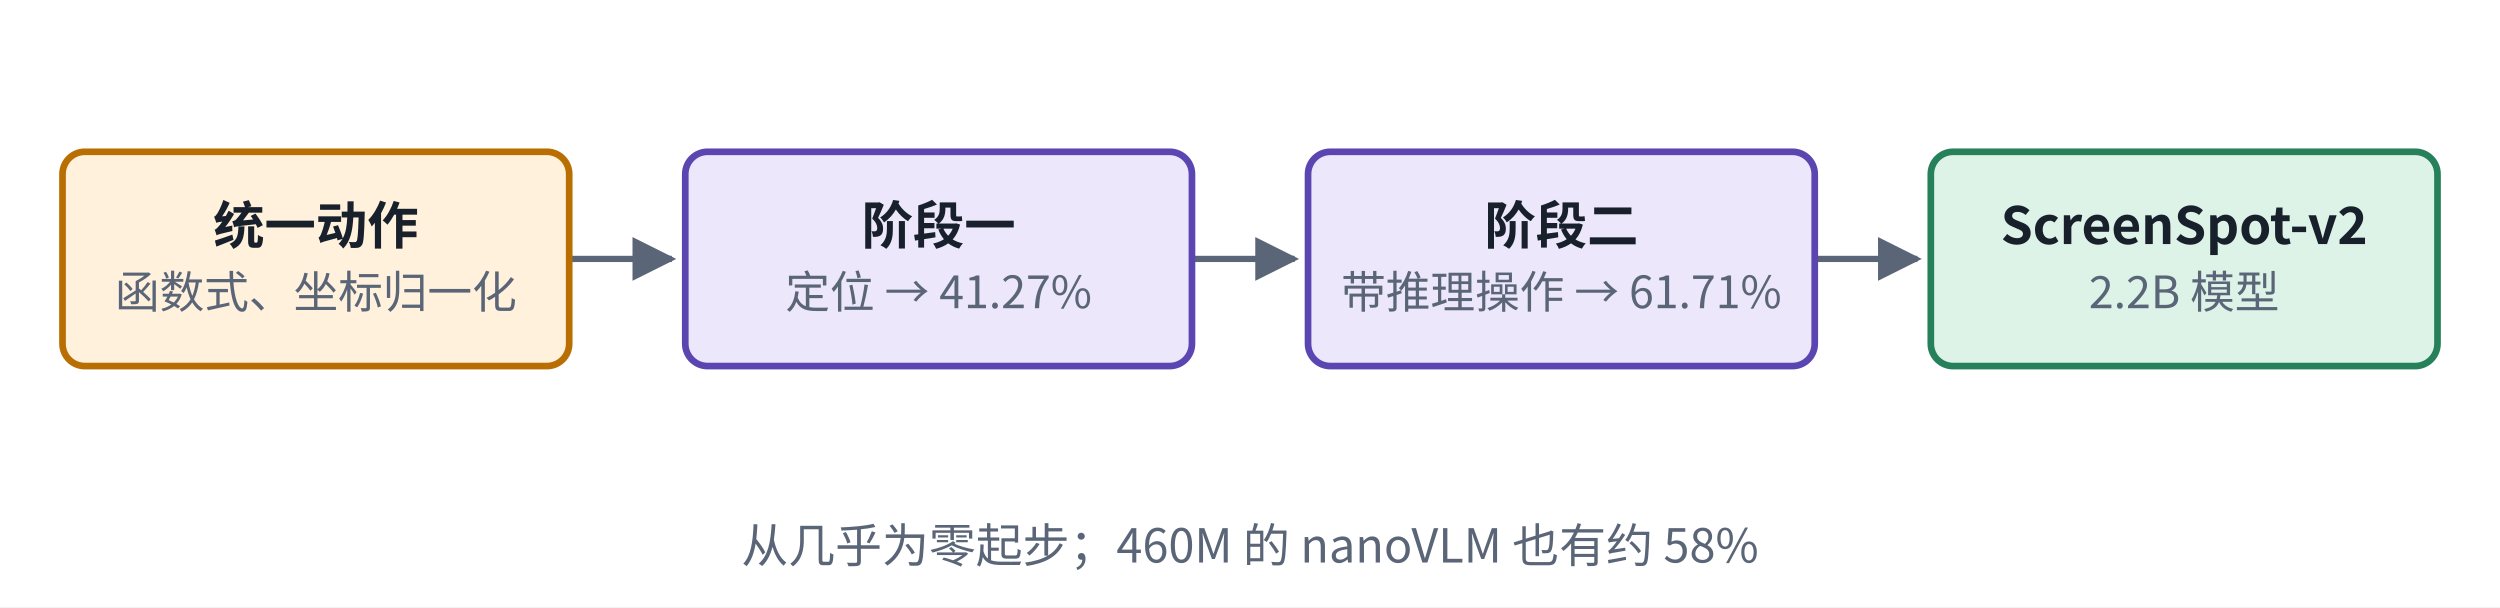
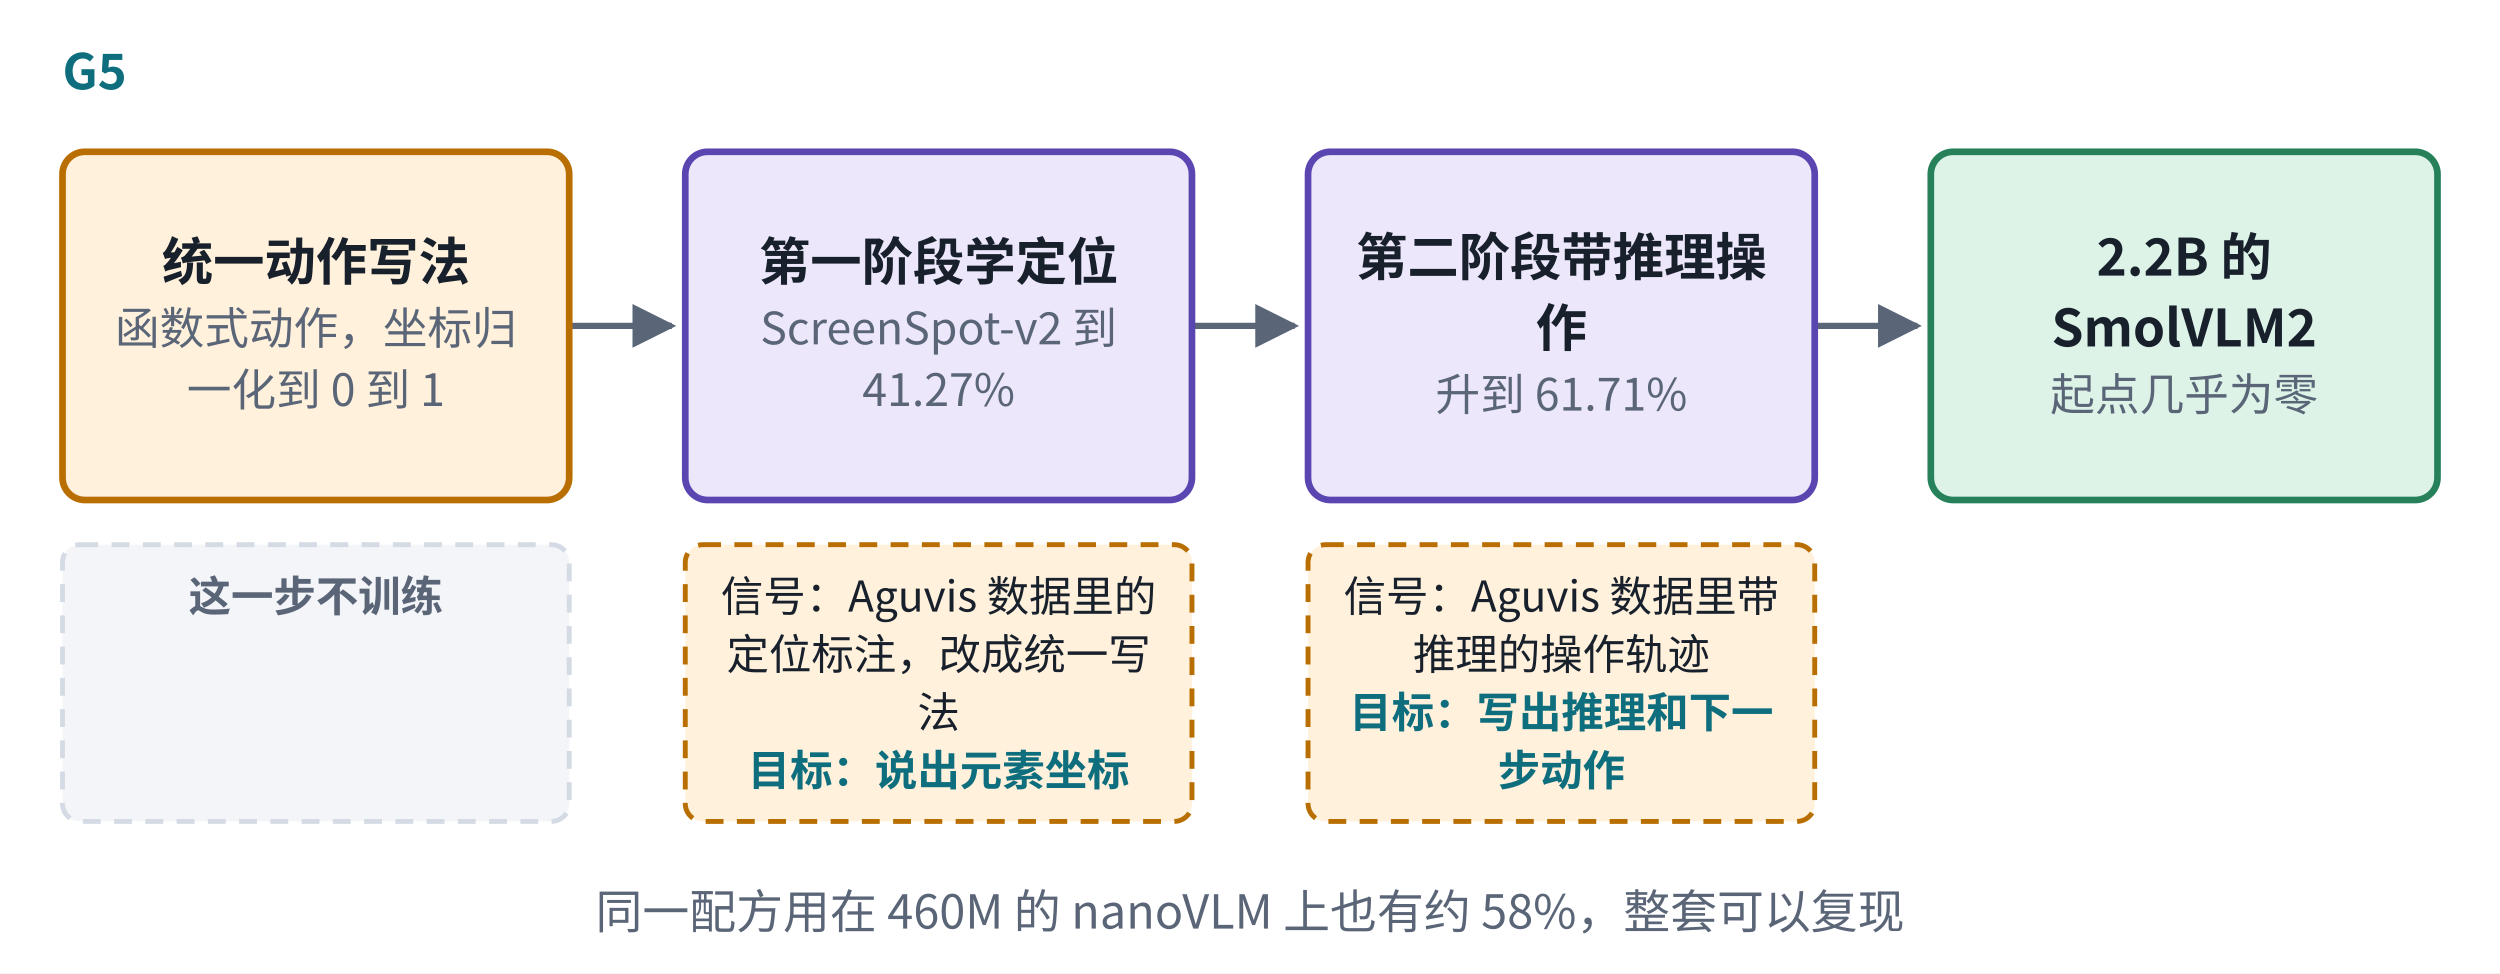
- <svg xmlns="http://www.w3.org/2000/svg" viewBox="0 0 560 136" width="560" height="136" role="img" aria-label="G5 Smol2Operator">
+ <svg xmlns="http://www.w3.org/2000/svg" viewBox="0 0 560 218" width="560" height="218" role="img" aria-label="G5 Smol2Operator">
  <defs>
    <marker id="ah-u19cardg5" viewBox="0 0 10 10" refX="9" refY="5" markerWidth="7" markerHeight="7" orient="auto-start-reverse">
      <path d="M0,0 L10,5 L0,10 z" fill="#5A6577" />
    </marker>
  </defs>
-   <rect x="0" y="0" width="560" height="136" fill="#ffffff" />
-   <path d="M127.5,58 L150.5,58" fill="none" stroke="#5A6577" stroke-width="1.4" marker-end="url(#ah-u19cardg5)" />
-   <path d="M267,58 L290,58" fill="none" stroke="#5A6577" stroke-width="1.4" marker-end="url(#ah-u19cardg5)" />
-   <path d="M406.5,58 L429.5,58" fill="none" stroke="#5A6577" stroke-width="1.4" marker-end="url(#ah-u19cardg5)" />
-   <rect x="14" y="34" width="113.5" height="48" rx="5" fill="#FFF1DC" stroke="#B86E00" stroke-width="1.5" />
-   <rect x="153.5" y="34" width="113.5" height="48" rx="5" fill="#ECE7FB" stroke="#5B45B0" stroke-width="1.5" />
-   <rect x="293" y="34" width="113.5" height="48" rx="5" fill="#ECE7FB" stroke="#5B45B0" stroke-width="1.5" />
-   <rect x="432.5" y="34" width="113.5" height="48" rx="5" fill="#DDF3E8" stroke="#26805A" stroke-width="1.5" />
-   <text x="70.75" y="54.665" text-anchor="middle" font-size="11.5" font-weight="600" fill="#18202C" font-family="PingFang SC, Noto Sans CJK SC, Microsoft YaHei, sans-serif">统一动作</text>
-   <text x="70.75" y="69.035" text-anchor="middle" font-size="10" font-weight="400" fill="#5A6577" font-family="PingFang SC, Noto Sans CJK SC, Microsoft YaHei, sans-serif">函数式、坐标归一化</text>
-   <text x="210.25" y="54.665" text-anchor="middle" font-size="11.5" font-weight="600" fill="#18202C" font-family="PingFang SC, Noto Sans CJK SC, Microsoft YaHei, sans-serif">阶段一</text>
-   <text x="210.25" y="69.035" text-anchor="middle" font-size="10" font-weight="400" fill="#5A6577" font-family="PingFang SC, Noto Sans CJK SC, Microsoft YaHei, sans-serif">定位 → 41.27%</text>
-   <text x="349.75" y="54.665" text-anchor="middle" font-size="11.5" font-weight="600" fill="#18202C" font-family="PingFang SC, Noto Sans CJK SC, Microsoft YaHei, sans-serif">阶段二</text>
-   <text x="349.75" y="69.035" text-anchor="middle" font-size="10" font-weight="400" fill="#5A6577" font-family="PingFang SC, Noto Sans CJK SC, Microsoft YaHei, sans-serif">带推理操作 → 61.71%</text>
-   <text x="489.25" y="54.665" text-anchor="middle" font-size="11.5" font-weight="600" fill="#18202C" font-family="PingFang SC, Noto Sans CJK SC, Microsoft YaHei, sans-serif">ScreenSpot-v2</text>
-   <text x="489.25" y="69.035" text-anchor="middle" font-size="10" font-weight="400" fill="#5A6577" font-family="PingFang SC, Noto Sans CJK SC, Microsoft YaHei, sans-serif">2.2B 模型</text>
-   <text x="280" y="126" text-anchor="middle" font-size="10.5" font-weight="500" fill="#5A6577" font-family="PingFang SC, Noto Sans CJK SC, Microsoft YaHei, sans-serif">从几乎为零起步；460M 的 nanoVLM 也有约 58%</text>
+   <rect x="0" y="0" width="560" height="218" fill="#ffffff" />
+   <path d="M127.5,73 L150.5,73" fill="none" stroke="#5A6577" stroke-width="1.4" marker-end="url(#ah-u19cardg5)" />
+   <path d="M267,73 L290,73" fill="none" stroke="#5A6577" stroke-width="1.4" marker-end="url(#ah-u19cardg5)" />
+   <path d="M406.5,73 L429.5,73" fill="none" stroke="#5A6577" stroke-width="1.4" marker-end="url(#ah-u19cardg5)" />
+   <rect x="14" y="34" width="113.5" height="78" rx="5" fill="#FFF1DC" stroke="#B86E00" stroke-width="1.5" />
+   <rect x="153.5" y="34" width="113.5" height="78" rx="5" fill="#ECE7FB" stroke="#5B45B0" stroke-width="1.5" />
+   <rect x="293" y="34" width="113.5" height="78" rx="5" fill="#ECE7FB" stroke="#5B45B0" stroke-width="1.5" />
+   <rect x="432.5" y="34" width="113.5" height="78" rx="5" fill="#DDF3E8" stroke="#26805A" stroke-width="1.5" />
+   <rect x="14" y="122" width="113.5" height="62" rx="4" fill="#F3F5F8" stroke="#D5DBE4" stroke-width="1.1" stroke-dasharray="4 3" />
+   <rect x="153.5" y="122" width="113.5" height="62" rx="4" fill="#FFF1DC" stroke="#B86E00" stroke-width="1.1" stroke-dasharray="4 3" />
+   <rect x="293" y="122" width="113.5" height="62" rx="4" fill="#FFF1DC" stroke="#B86E00" stroke-width="1.1" stroke-dasharray="4 3" />
+   <text x="14" y="20" text-anchor="start" font-size="11" font-weight="700" fill="#0E6E7E" font-family="PingFang SC, Noto Sans CJK SC, Microsoft YaHei, sans-serif">G5</text>
+   <text x="70.75" y="62.765" text-anchor="middle" font-size="11.5" font-weight="600" fill="#18202C" font-family="PingFang SC, Noto Sans CJK SC, Microsoft YaHei, sans-serif">统一动作写法</text>
+   <text x="70.75" y="77.135" text-anchor="middle" font-size="10" font-weight="400" fill="#5A6577" font-family="PingFang SC, Noto Sans CJK SC, Microsoft YaHei, sans-serif">函数式动作，坐标归</text>
+   <text x="70.75" y="90.935" text-anchor="middle" font-size="10" font-weight="400" fill="#5A6577" font-family="PingFang SC, Noto Sans CJK SC, Microsoft YaHei, sans-serif">一化到 0 到 1</text>
+   <text x="210.25" y="62.765" text-anchor="middle" font-size="11.5" font-weight="600" fill="#18202C" font-family="PingFang SC, Noto Sans CJK SC, Microsoft YaHei, sans-serif">第一阶段学定位</text>
+   <text x="210.25" y="77.135" text-anchor="middle" font-size="10" font-weight="400" fill="#5A6577" font-family="PingFang SC, Noto Sans CJK SC, Microsoft YaHei, sans-serif">ScreenSpot-v2 到</text>
+   <text x="210.25" y="90.935" text-anchor="middle" font-size="10" font-weight="400" fill="#5A6577" font-family="PingFang SC, Noto Sans CJK SC, Microsoft YaHei, sans-serif">41.27%</text>
+   <text x="349.75" y="61.73" text-anchor="middle" font-size="11.5" font-weight="600" fill="#18202C" font-family="PingFang SC, Noto Sans CJK SC, Microsoft YaHei, sans-serif">第二阶段带推理操</text>
+   <text x="349.75" y="77.6" text-anchor="middle" font-size="11.5" font-weight="600" fill="#18202C" font-family="PingFang SC, Noto Sans CJK SC, Microsoft YaHei, sans-serif">作</text>
+   <text x="349.75" y="91.97" text-anchor="middle" font-size="10" font-weight="400" fill="#5A6577" font-family="PingFang SC, Noto Sans CJK SC, Microsoft YaHei, sans-serif">升到 61.71%</text>
+   <text x="489.25" y="61.73" text-anchor="middle" font-size="11.5" font-weight="600" fill="#18202C" font-family="PingFang SC, Noto Sans CJK SC, Microsoft YaHei, sans-serif">2.2B 的</text>
+   <text x="489.25" y="77.6" text-anchor="middle" font-size="11.5" font-weight="600" fill="#18202C" font-family="PingFang SC, Noto Sans CJK SC, Microsoft YaHei, sans-serif">SmolVLM2</text>
+   <text x="489.25" y="91.97" text-anchor="middle" font-size="10" font-weight="400" fill="#5A6577" font-family="PingFang SC, Noto Sans CJK SC, Microsoft YaHei, sans-serif">起点几乎为零</text>
+   <text x="70.75" y="137" text-anchor="middle" font-size="9.5" font-weight="600" fill="#5A6577" font-family="PingFang SC, Noto Sans CJK SC, Microsoft YaHei, sans-serif">这一步不训练</text>
+   <text x="210.25" y="137" text-anchor="middle" font-size="9.5" font-weight="400" fill="#18202C" font-family="PingFang SC, Noto Sans CJK SC, Microsoft YaHei, sans-serif">信号：Aguvis 数据里的</text>
+   <text x="210.25" y="150" text-anchor="middle" font-size="9.5" font-weight="400" fill="#18202C" font-family="PingFang SC, Noto Sans CJK SC, Microsoft YaHei, sans-serif">定位标注，改成统一写</text>
+   <text x="210.25" y="163" text-anchor="middle" font-size="9.5" font-weight="400" fill="#18202C" font-family="PingFang SC, Noto Sans CJK SC, Microsoft YaHei, sans-serif">法</text>
+   <text x="210.25" y="176" text-anchor="middle" font-size="9.5" font-weight="600" fill="#0E6E7E" font-family="PingFang SC, Noto Sans CJK SC, Microsoft YaHei, sans-serif">目标：说出元素坐标</text>
+   <text x="349.75" y="137" text-anchor="middle" font-size="9.5" font-weight="400" fill="#18202C" font-family="PingFang SC, Noto Sans CJK SC, Microsoft YaHei, sans-serif">信号：Aguvis 数据里带</text>
+   <text x="349.75" y="150" text-anchor="middle" font-size="9.5" font-weight="400" fill="#18202C" font-family="PingFang SC, Noto Sans CJK SC, Microsoft YaHei, sans-serif">推理的操作轨迹</text>
+   <text x="349.75" y="163" text-anchor="middle" font-size="9.5" font-weight="600" fill="#0E6E7E" font-family="PingFang SC, Noto Sans CJK SC, Microsoft YaHei, sans-serif">目标：写出推理和下一</text>
+   <text x="349.75" y="176" text-anchor="middle" font-size="9.5" font-weight="600" fill="#0E6E7E" font-family="PingFang SC, Noto Sans CJK SC, Microsoft YaHei, sans-serif">步动作</text>
+   <text x="280" y="208" text-anchor="middle" font-size="10.5" font-weight="500" fill="#5A6577" font-family="PingFang SC, Noto Sans CJK SC, Microsoft YaHei, sans-serif">同一配方用在 460M 的 nanoVLM 上也有约 58%，整套可以复现</text>
</svg>
